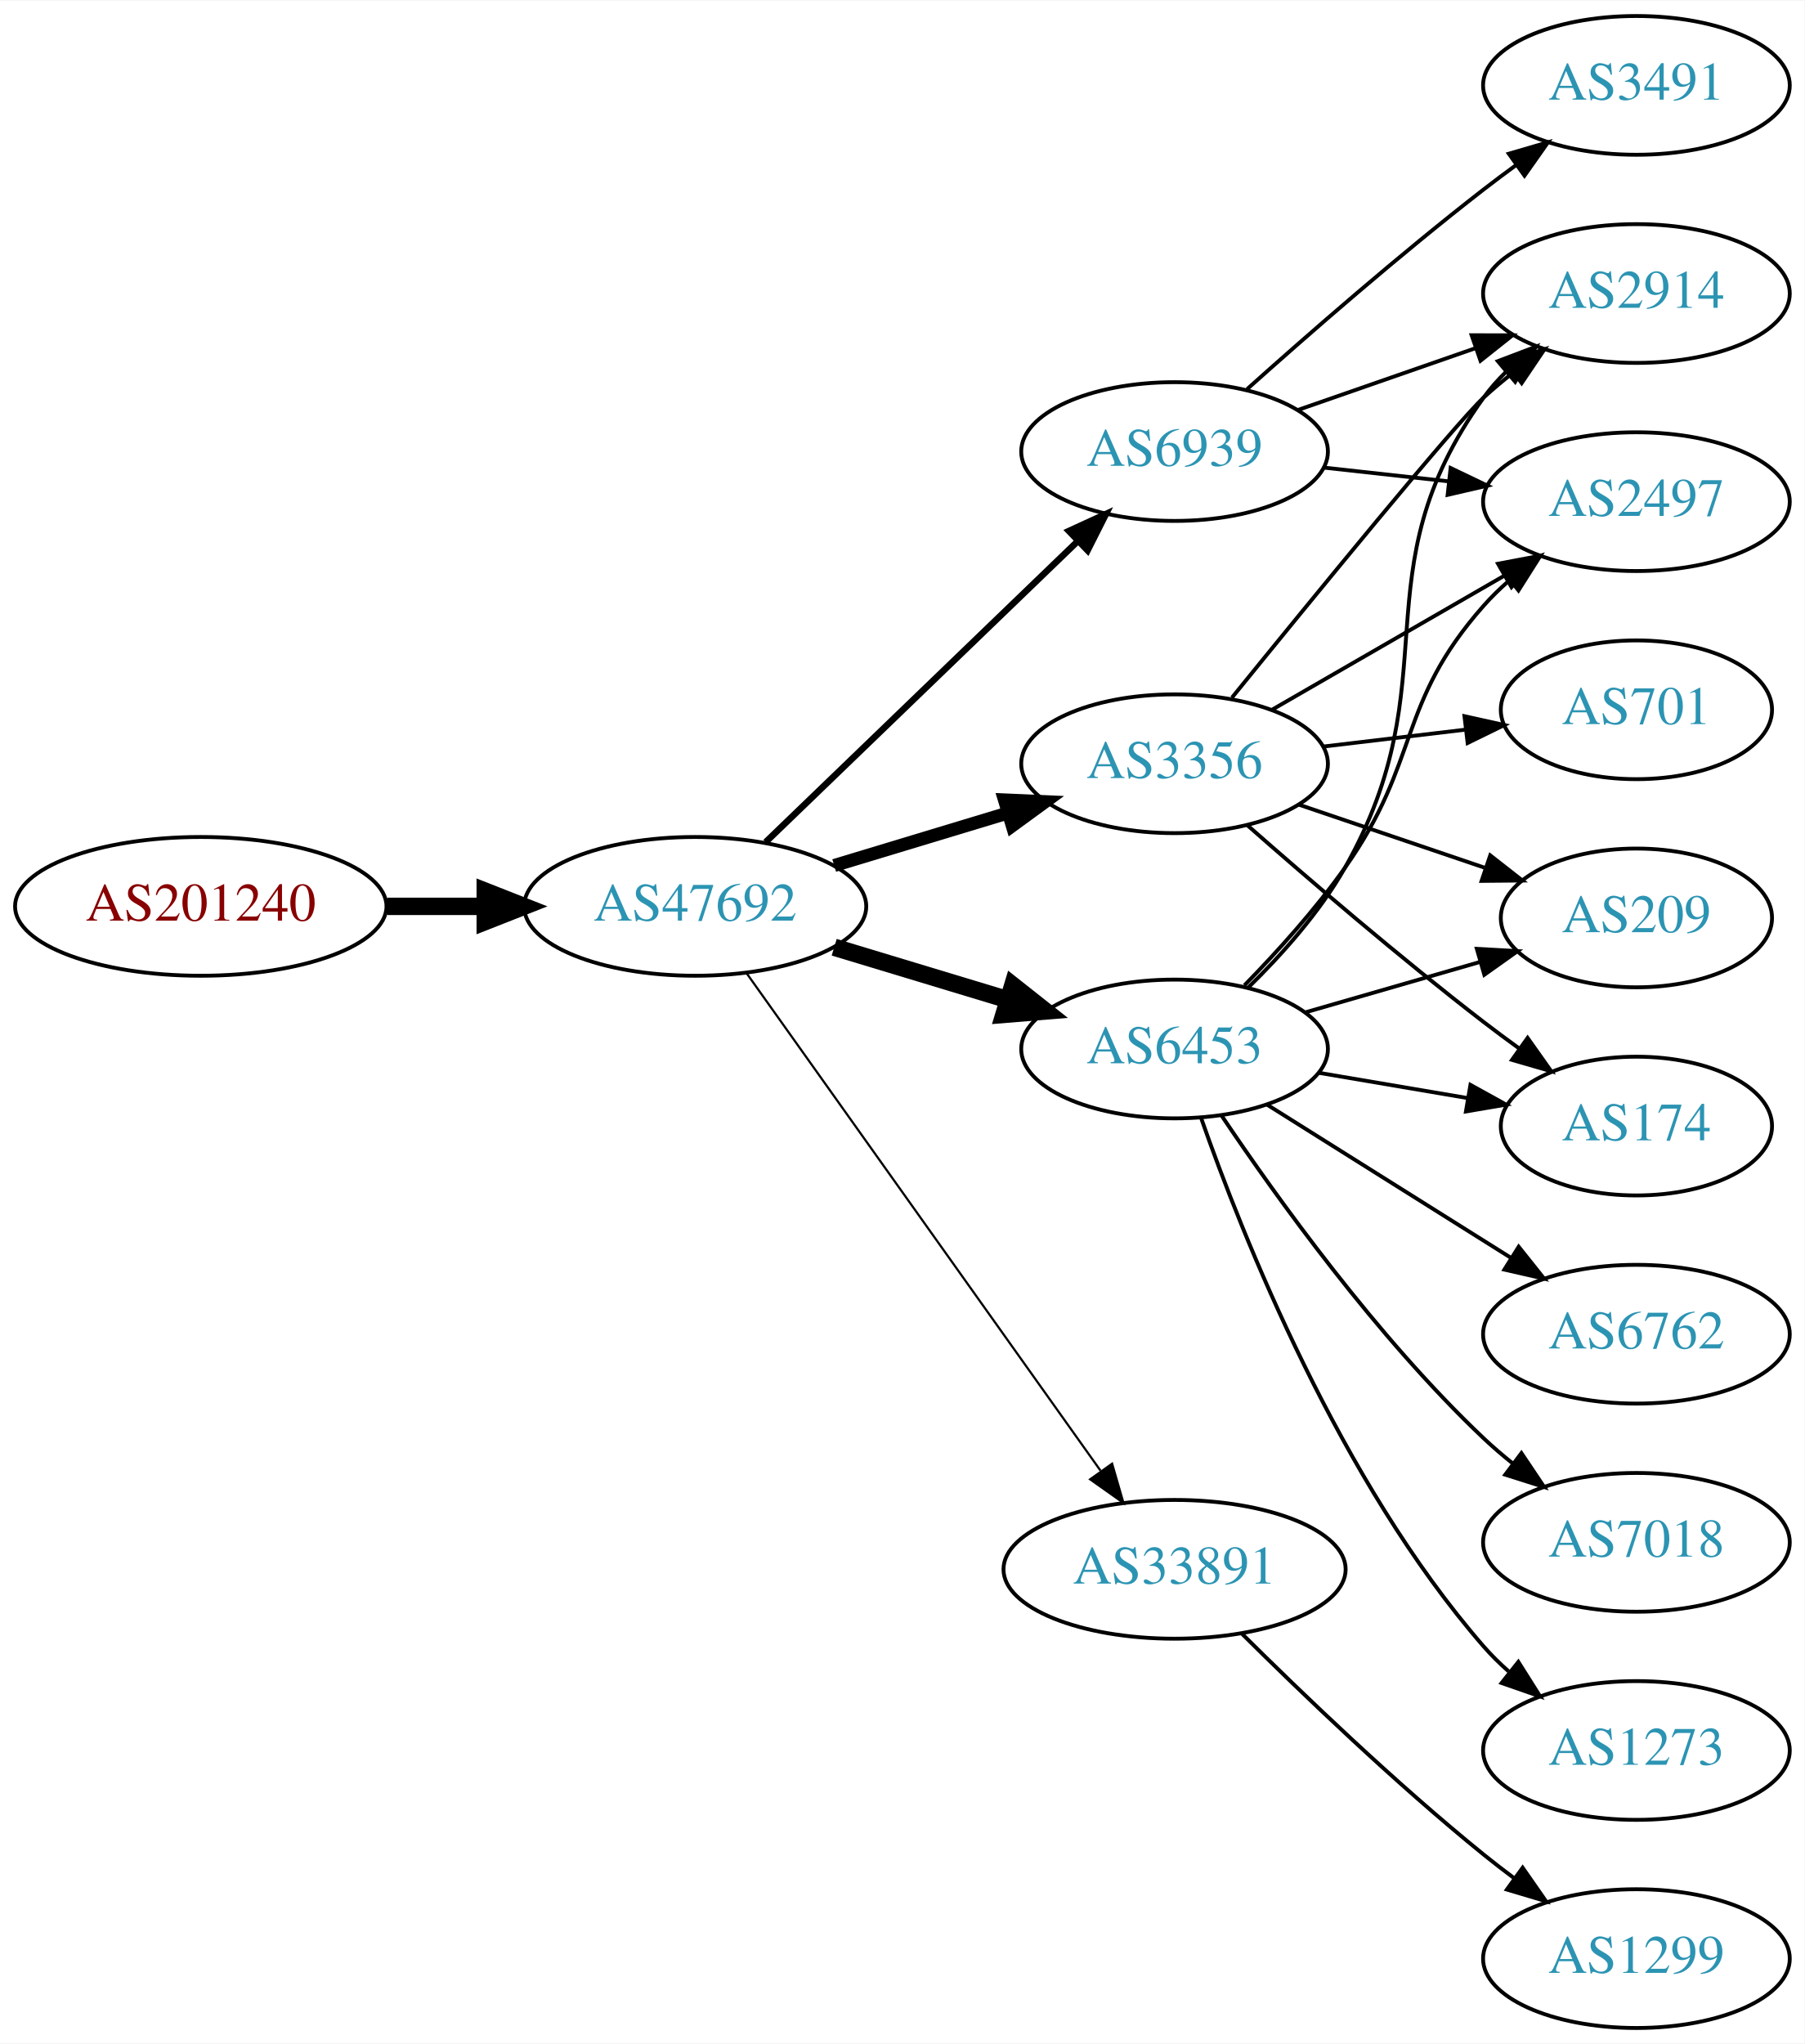
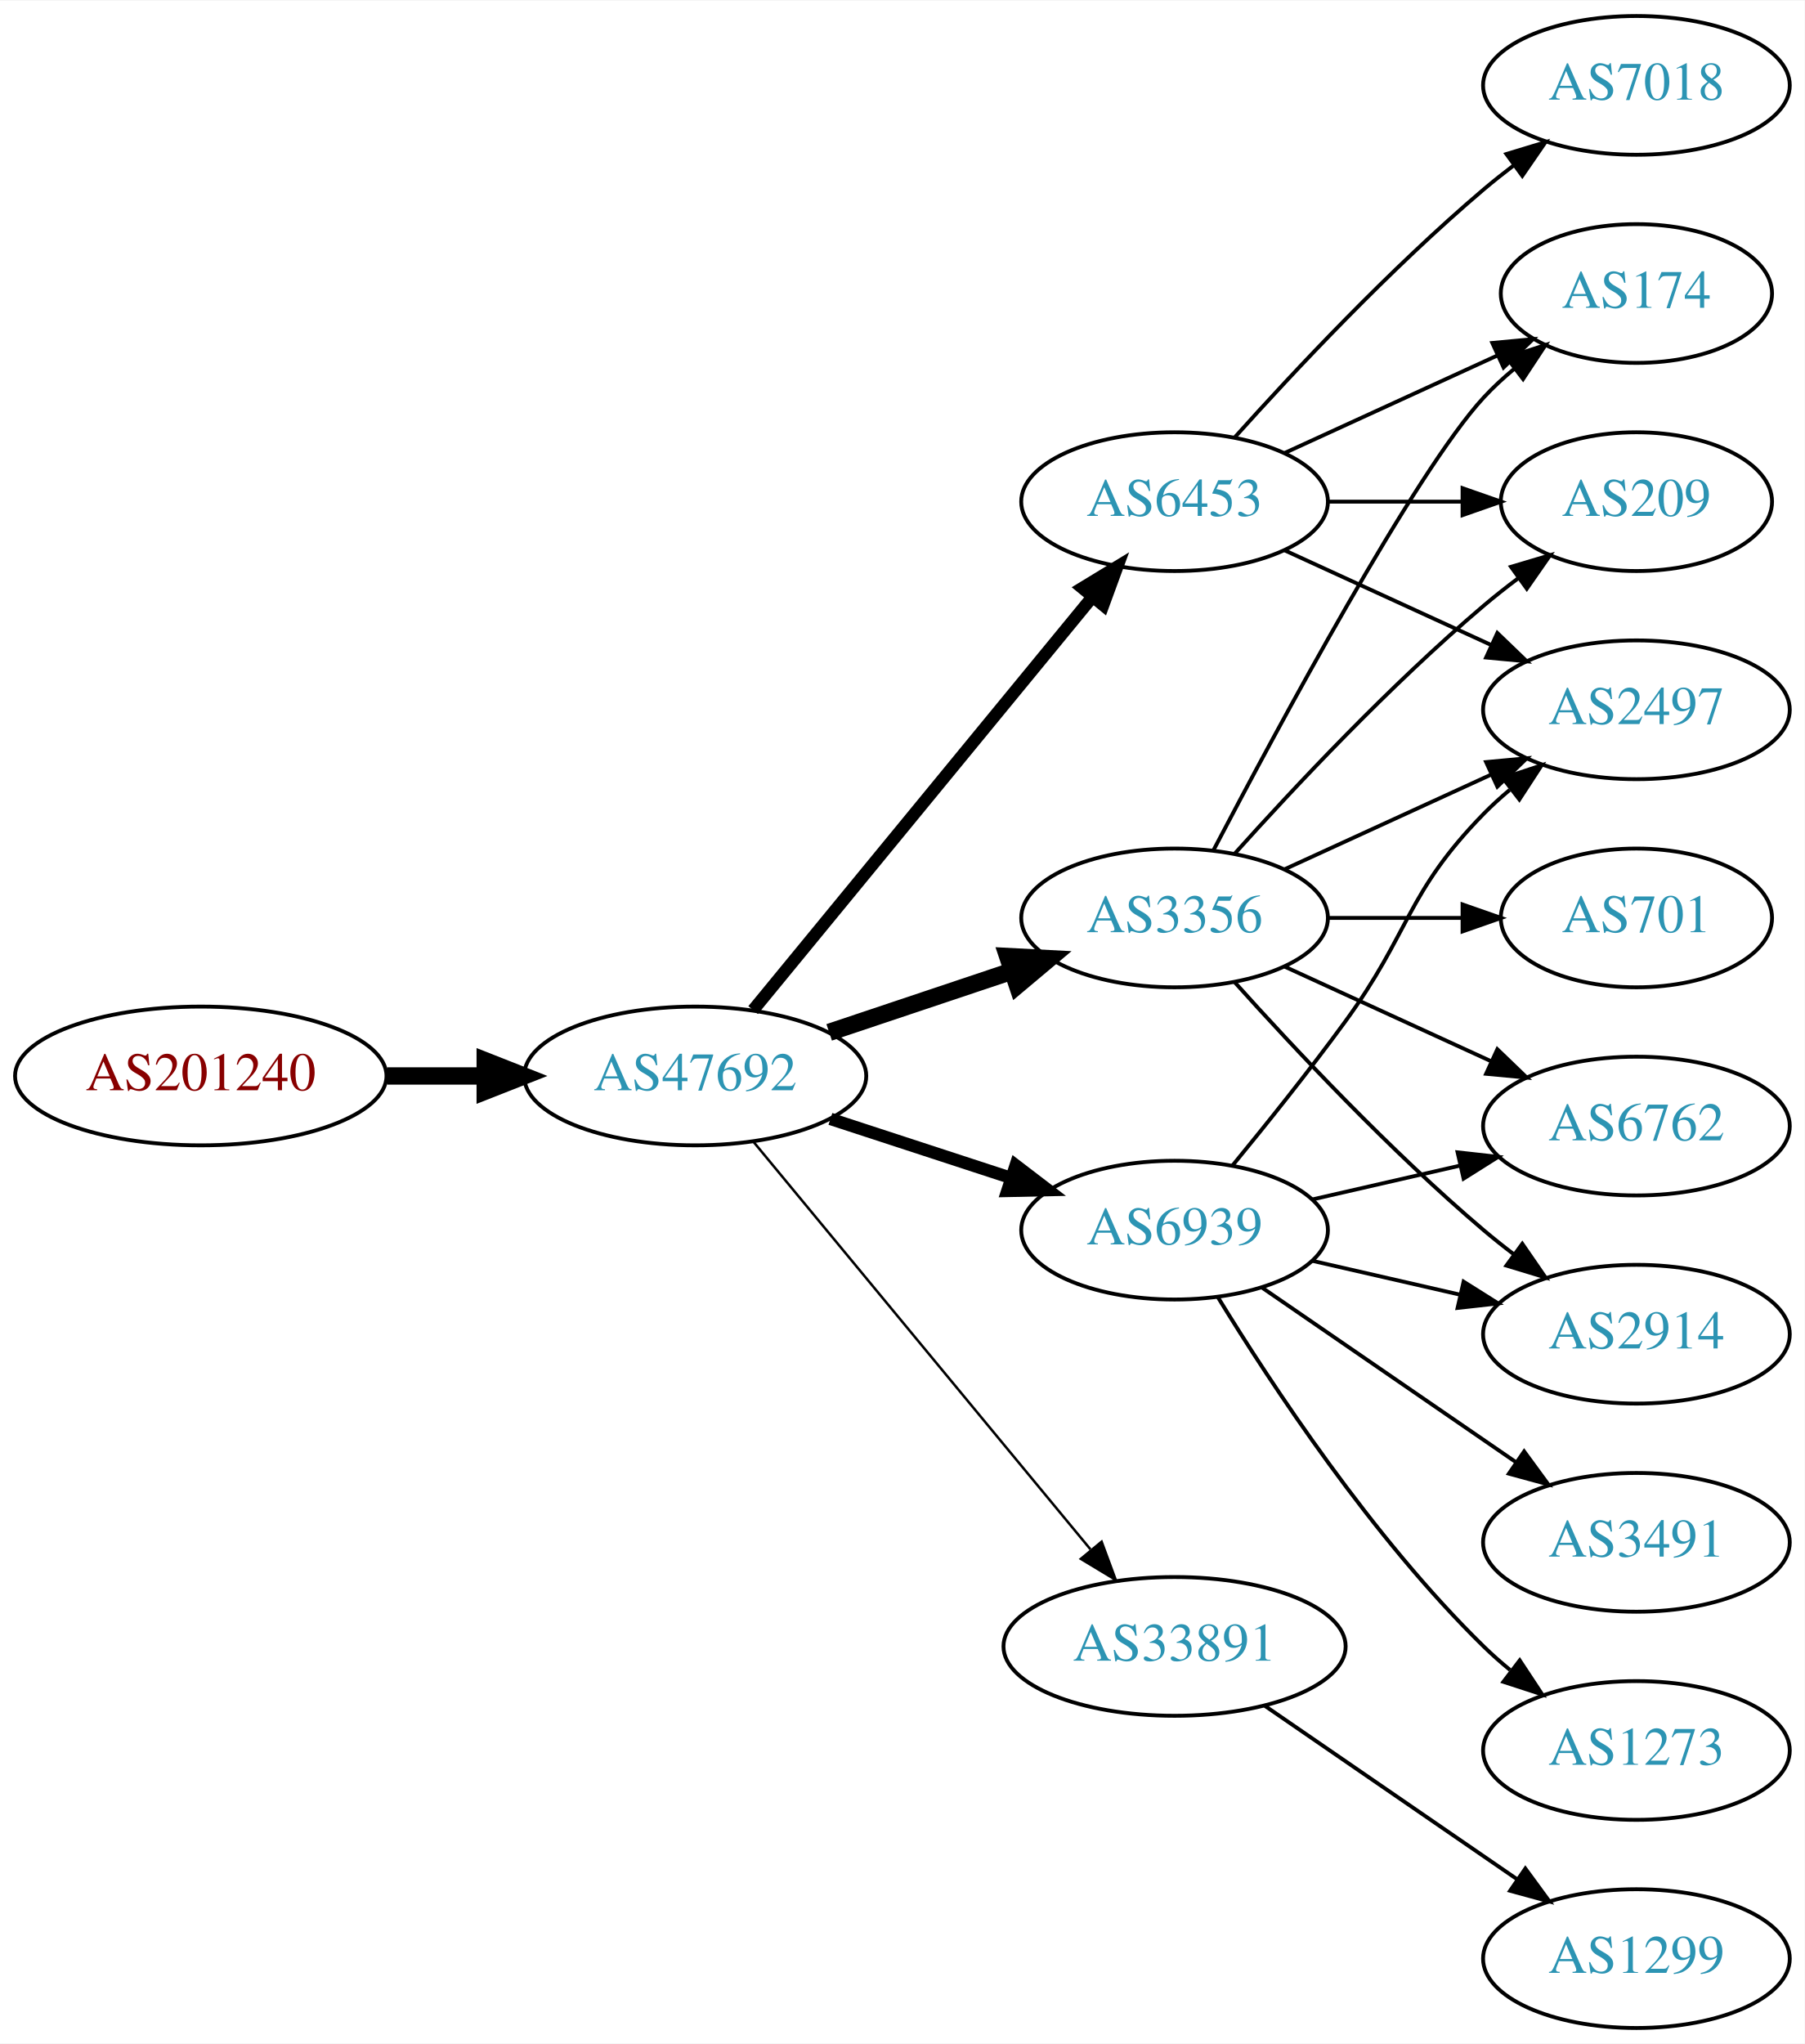
<svg xmlns="http://www.w3.org/2000/svg" xmlns:xlink="http://www.w3.org/1999/xlink" width="468pt" height="530pt" viewBox="0.00 0.00 468.27 530.00">
  <g id="graph0" class="graph" transform="scale(1 1) rotate(0) translate(4 526)">
    <polygon fill="white" stroke="none" points="-4,4 -4,-526 464.269,-526 464.269,4 -4,4" />
    <g id="node1" class="node">
      <g id="a_node1">
        <a xlink:href="/asn/201240" xlink:title="AS201240 ~ OpenIoT [AT]">
-           <ellipse fill="#ffffff" stroke="black" cx="48.096" cy="-291" rx="48.192" ry="18" />
-           <text text-anchor="middle" x="48.096" y="-287.3" font-family="Times,serif" font-size="14.00" fill="#880000">AS201240</text>
+           <ellipse fill="#ffffff" stroke="black" cx="48.096" cy="-247" rx="48.192" ry="18" />
+           <text text-anchor="middle" x="48.096" y="-243.3" font-family="Times,serif" font-size="14.00" fill="#880000">AS201240</text>
        </a>
      </g>
    </g>
    <g id="node2" class="node">
      <g id="a_node2">
        <a xlink:href="/asn/47692" xlink:title="AS47692 ~ Nessus GmbH [AT]">
-           <ellipse fill="#ffffff" stroke="black" cx="176.388" cy="-291" rx="44.393" ry="18" />
-           <text text-anchor="middle" x="176.388" y="-287.3" font-family="Times,serif" font-size="14.00" fill="#2c94b3">AS47692</text>
+           <ellipse fill="#ffffff" stroke="black" cx="176.388" cy="-247" rx="44.393" ry="18" />
+           <text text-anchor="middle" x="176.388" y="-243.3" font-family="Times,serif" font-size="14.00" fill="#2c94b3">AS47692</text>
        </a>
      </g>
    </g>
    <g id="edge1" class="edge">
-       <path fill="none" stroke="black" stroke-width="4.5" d="M96.481,-291C104.742,-291 113.386,-291 121.799,-291" />
-       <polygon fill="black" stroke="black" stroke-width="4.5" points="121.904,-294.938 131.904,-291 121.904,-287.063 121.904,-294.938" />
+       <path fill="none" stroke="black" stroke-width="4.5" d="M96.481,-247C104.742,-247 113.386,-247 121.799,-247" />
+       <polygon fill="black" stroke="black" stroke-width="4.5" points="121.904,-250.938 131.904,-247 121.904,-243.063 121.904,-250.938" />
    </g>
    <g id="node3" class="node">
      <g id="a_node3">
-         <a xlink:href="/asn/6939" xlink:title="AS6939 ~ Hurricane Electric LLC [US]">
-           <ellipse fill="#ffffff" stroke="black" cx="300.78" cy="-409" rx="39.794" ry="18" />
-           <text text-anchor="middle" x="300.78" y="-405.3" font-family="Times,serif" font-size="14.00" fill="#2c94b3">AS6939</text>
+         <a xlink:href="/asn/6453" xlink:title="AS6453 ~ TATA COMMUNICATIONS (AMERICA) INC [US]">
+           <ellipse fill="#ffffff" stroke="black" cx="300.78" cy="-396" rx="39.794" ry="18" />
+           <text text-anchor="middle" x="300.78" y="-392.3" font-family="Times,serif" font-size="14.00" fill="#2c94b3">AS6453</text>
        </a>
      </g>
    </g>
    <g id="edge2" class="edge">
-       <path fill="none" stroke="black" stroke-width="1.688" d="M194.664,-307.656C215.831,-328.064 251.815,-362.757 275.692,-385.776" />
-       <polygon fill="black" stroke="black" stroke-width="1.688" points="273.356,-388.386 282.984,-392.807 278.214,-383.347 273.356,-388.386" />
+       <path fill="none" stroke="black" stroke-width="3.214" d="M191.427,-264.092C213.008,-290.364 254.439,-340.802 279.347,-371.125" />
+       <polygon fill="black" stroke="black" stroke-width="3.214" points="276.852,-373.601 285.904,-379.107 282.261,-369.158 276.852,-373.601" />
    </g>
    <g id="node4" class="node">
      <g id="a_node4">
-         <a xlink:href="/asn/3356" xlink:title="AS3356 ~ Level 3 Parent, LLC [US]">
-           <ellipse fill="#ffffff" stroke="black" cx="300.78" cy="-328" rx="39.794" ry="18" />
-           <text text-anchor="middle" x="300.78" y="-324.3" font-family="Times,serif" font-size="14.00" fill="#2c94b3">AS3356</text>
+         <a xlink:href="/asn/6939" xlink:title="AS6939 ~ Hurricane Electric LLC [US]">
+           <ellipse fill="#ffffff" stroke="black" cx="300.78" cy="-207" rx="39.794" ry="18" />
+           <text text-anchor="middle" x="300.78" y="-203.3" font-family="Times,serif" font-size="14.00" fill="#2c94b3">AS6939</text>
        </a>
      </g>
    </g>
    <g id="edge3" class="edge">
-       <path fill="none" stroke="black" stroke-width="3.375" d="M212.46,-301.603C226.464,-305.836 242.715,-310.749 257.373,-315.18" />
-       <polygon fill="black" stroke="black" stroke-width="3.375" points="256.634,-318.613 267.219,-318.157 258.66,-311.913 256.634,-318.613" />
+       <path fill="none" stroke="black" stroke-width="3.214" d="M211.481,-235.858C225.986,-231.117 243.038,-225.544 258.269,-220.567" />
+       <polygon fill="black" stroke="black" stroke-width="3.214" points="259.552,-223.83 267.97,-217.396 257.377,-217.176 259.552,-223.83" />
    </g>
    <g id="node5" class="node">
      <g id="a_node5">
-         <a xlink:href="/asn/6453" xlink:title="AS6453 ~ TATA COMMUNICATIONS (AMERICA) INC [US]">
-           <ellipse fill="#ffffff" stroke="black" cx="300.78" cy="-254" rx="39.794" ry="18" />
-           <text text-anchor="middle" x="300.78" y="-250.3" font-family="Times,serif" font-size="14.00" fill="#2c94b3">AS6453</text>
+         <a xlink:href="/asn/3356" xlink:title="AS3356 ~ Level 3 Parent, LLC [US]">
+           <ellipse fill="#ffffff" stroke="black" cx="300.78" cy="-288" rx="39.794" ry="18" />
+           <text text-anchor="middle" x="300.78" y="-284.3" font-family="Times,serif" font-size="14.00" fill="#2c94b3">AS3356</text>
        </a>
      </g>
    </g>
    <g id="edge4" class="edge">
-       <path fill="none" stroke="black" stroke-width="4.5" d="M212.46,-280.397C226.464,-276.164 242.715,-271.251 257.373,-266.82" />
-       <polygon fill="black" stroke="black" stroke-width="4.5" points="258.787,-270.506 267.219,-263.843 256.508,-262.968 258.787,-270.506" />
+       <path fill="none" stroke="black" stroke-width="4.5" d="M211.156,-258.312C225.782,-263.212 243.045,-268.994 258.43,-274.148" />
+       <polygon fill="black" stroke="black" stroke-width="4.5" points="257.491,-277.986 268.223,-277.429 259.992,-270.519 257.491,-277.986" />
    </g>
    <g id="node6" class="node">
      <g id="a_node6">
        <a xlink:href="/asn/33891" xlink:title="AS33891 ~ CORE-BACKBONE GMBH GLOBAL NETWORK [DE]">
-           <ellipse fill="#ffffff" stroke="black" cx="300.78" cy="-119" rx="44.393" ry="18" />
-           <text text-anchor="middle" x="300.78" y="-115.3" font-family="Times,serif" font-size="14.00" fill="#2c94b3">AS33891</text>
+           <ellipse fill="#ffffff" stroke="black" cx="300.78" cy="-99" rx="44.393" ry="18" />
+           <text text-anchor="middle" x="300.78" y="-95.3" font-family="Times,serif" font-size="14.00" fill="#2c94b3">AS33891</text>
        </a>
      </g>
    </g>
    <g id="edge5" class="edge">
-       <path fill="none" stroke="black" stroke-width="0.562" d="M189.797,-273.561C211.478,-243.092 256.345,-180.039 281.559,-144.606" />
-       <polygon fill="black" stroke="black" stroke-width="0.562" points="284.574,-146.406 287.52,-136.229 278.87,-142.348 284.574,-146.406" />
+       <path fill="none" stroke="black" stroke-width="0.643" d="M191.427,-230.023C212.893,-204.066 253.999,-154.36 278.948,-124.191" />
+       <polygon fill="black" stroke="black" stroke-width="0.643" points="281.851,-126.172 285.527,-116.235 276.456,-121.711 281.851,-126.172" />
    </g>
    <g id="node7" class="node">
      <g id="a_node7">
-         <a xlink:href="/asn/2914" xlink:title="AS2914 ~ NTT America, Inc. [US]">
-           <ellipse fill="#ffffff" stroke="black" cx="420.622" cy="-450" rx="39.794" ry="18" />
-           <text text-anchor="middle" x="420.622" y="-446.3" font-family="Times,serif" font-size="14.00" fill="#2c94b3">AS2914</text>
+         <a xlink:href="/asn/2497" xlink:title="AS2497 ~ Internet Initiative Japan Inc. [JP]">
+           <ellipse fill="#ffffff" stroke="black" cx="420.622" cy="-342" rx="39.794" ry="18" />
+           <text text-anchor="middle" x="420.622" y="-338.3" font-family="Times,serif" font-size="14.00" fill="#2c94b3">AS2497</text>
        </a>
      </g>
    </g>
    <g id="edge6" class="edge">
-       <path fill="none" stroke="black" d="M332.741,-419.772C346.838,-424.677 363.714,-430.548 378.828,-435.807" />
-       <polygon fill="black" stroke="black" points="377.863,-439.177 388.458,-439.157 380.164,-432.566 377.863,-439.177" />
+       <path fill="none" stroke="black" d="M329.409,-383.339C345.366,-376.027 365.636,-366.739 382.919,-358.819" />
+       <polygon fill="black" stroke="black" points="384.534,-361.929 392.167,-354.581 381.617,-355.565 384.534,-361.929" />
    </g>
    <g id="node8" class="node">
      <g id="a_node8">
-         <a xlink:href="/asn/2497" xlink:title="AS2497 ~ Internet Initiative Japan Inc. [JP]">
-           <ellipse fill="#ffffff" stroke="black" cx="420.622" cy="-396" rx="39.794" ry="18" />
-           <text text-anchor="middle" x="420.622" y="-392.3" font-family="Times,serif" font-size="14.00" fill="#2c94b3">AS2497</text>
+         <a xlink:href="/asn/174" xlink:title="AS174 ~ Cogent Communications [US]">
+           <ellipse fill="#ffffff" stroke="black" cx="420.622" cy="-450" rx="35.194" ry="18" />
+           <text text-anchor="middle" x="420.622" y="-446.3" font-family="Times,serif" font-size="14.00" fill="#2c94b3">AS174</text>
        </a>
      </g>
    </g>
    <g id="edge7" class="edge">
-       <path fill="none" stroke="black" d="M339.39,-404.851C349.701,-403.713 361.018,-402.465 371.819,-401.274" />
-       <polygon fill="black" stroke="black" points="372.409,-404.73 381.965,-400.154 371.642,-397.772 372.409,-404.73" />
+       <path fill="none" stroke="black" d="M329.409,-408.661C345.825,-416.183 366.806,-425.798 384.403,-433.861" />
+       <polygon fill="black" stroke="black" points="383.232,-437.174 393.781,-438.158 386.148,-430.811 383.232,-437.174" />
    </g>
    <g id="node9" class="node">
      <g id="a_node9">
-         <a xlink:href="/asn/3491" xlink:title="AS3491 ~ PCCW Global, Inc. [US]">
+         <a xlink:href="/asn/209" xlink:title="AS209 ~ CenturyLink Communications, LLC [US]">
+           <ellipse fill="#ffffff" stroke="black" cx="420.622" cy="-396" rx="35.194" ry="18" />
+           <text text-anchor="middle" x="420.622" y="-392.3" font-family="Times,serif" font-size="14.00" fill="#2c94b3">AS209</text>
+         </a>
+       </g>
+     </g>
+     <g id="edge8" class="edge">
+       <path fill="none" stroke="black" d="M340.692,-396C351.779,-396 363.939,-396 375.321,-396" />
+       <polygon fill="black" stroke="black" points="375.503,-399.5 385.503,-396 375.503,-392.5 375.503,-399.5" />
+     </g>
+     <g id="node10" class="node">
+       <g id="a_node10">
+         <a xlink:href="/asn/7018" xlink:title="AS7018 ~ AT&amp;T Services, Inc. [US]">
          <ellipse fill="#ffffff" stroke="black" cx="420.622" cy="-504" rx="39.794" ry="18" />
-           <text text-anchor="middle" x="420.622" y="-500.3" font-family="Times,serif" font-size="14.00" fill="#2c94b3">AS3491</text>
-         </a>
-       </g>
-     </g>
-     <g id="edge8" class="edge">
-       <path fill="none" stroke="black" d="M319.594,-425.191C335.37,-439.311 359.209,-460.119 380.976,-477 383.71,-479.121 386.596,-481.278 389.508,-483.401" />
-       <polygon fill="black" stroke="black" points="387.509,-486.274 397.681,-489.236 391.577,-480.577 387.509,-486.274" />
-     </g>
-     <g id="edge19" class="edge">
-       <path fill="none" stroke="black" d="M315.661,-345.148C336.38,-370.665 373.74,-416.355 380.976,-423 383.387,-425.214 385.988,-427.396 388.662,-429.501" />
-       <polygon fill="black" stroke="black" points="386.666,-432.379 396.778,-435.542 390.846,-426.764 386.666,-432.379" />
-     </g>
-     <g id="edge16" class="edge">
-       <path fill="none" stroke="black" d="M325.911,-341.925C343.35,-351.988 367.124,-365.707 386.362,-376.808" />
-       <polygon fill="black" stroke="black" points="384.707,-379.893 395.118,-381.86 388.206,-373.83 384.707,-379.893" />
+           <text text-anchor="middle" x="420.622" y="-500.3" font-family="Times,serif" font-size="14.00" fill="#2c94b3">AS7018</text>
+         </a>
+       </g>
+     </g>
+     <g id="edge9" class="edge">
+       <path fill="none" stroke="black" d="M316.426,-412.725C331.727,-429.765 356.824,-456.523 380.976,-477 383.473,-479.117 386.133,-481.232 388.845,-483.293" />
+       <polygon fill="black" stroke="black" points="386.882,-486.194 397.021,-489.266 391.011,-480.541 386.882,-486.194" />
+     </g>
+     <g id="edge14" class="edge">
+       <path fill="none" stroke="black" d="M315.782,-223.731C324.43,-234.25 335.622,-248.208 344.976,-261 362.001,-284.284 360.803,-294.383 380.976,-315 383.069,-317.139 385.352,-319.218 387.729,-321.21" />
+       <polygon fill="black" stroke="black" points="385.972,-324.275 396.028,-327.611 390.247,-318.732 385.972,-324.275" />
    </g>
    <g id="node11" class="node">
      <g id="a_node11">
-         <a xlink:href="/asn/209" xlink:title="AS209 ~ CenturyLink Communications, LLC [US]">
-           <ellipse fill="#ffffff" stroke="black" cx="420.622" cy="-288" rx="35.194" ry="18" />
-           <text text-anchor="middle" x="420.622" y="-284.3" font-family="Times,serif" font-size="14.00" fill="#2c94b3">AS209</text>
-         </a>
-       </g>
-     </g>
-     <g id="edge17" class="edge">
-       <path fill="none" stroke="black" d="M333.05,-317.386C347.817,-312.373 365.58,-306.344 381.163,-301.055" />
-       <polygon fill="black" stroke="black" points="382.69,-304.232 391.035,-297.704 380.44,-297.604 382.69,-304.232" />
+         <a xlink:href="/asn/6762" xlink:title="AS6762 ~ TELECOM ITALIA SPARKLE S.p.A. [IT]">
+           <ellipse fill="#ffffff" stroke="black" cx="420.622" cy="-234" rx="39.794" ry="18" />
+           <text text-anchor="middle" x="420.622" y="-230.3" font-family="Times,serif" font-size="14.00" fill="#2c94b3">AS6762</text>
+         </a>
+       </g>
+     </g>
+     <g id="edge10" class="edge">
+       <path fill="none" stroke="black" d="M336.499,-214.955C348.499,-217.704 362.12,-220.825 374.812,-223.733" />
+       <polygon fill="black" stroke="black" points="374.215,-227.187 384.744,-226.009 375.778,-220.364 374.215,-227.187" />
+     </g>
+     <g id="node12" class="node">
+       <g id="a_node12">
+         <a xlink:href="/asn/3491" xlink:title="AS3491 ~ PCCW Global, Inc. [US]">
+           <ellipse fill="#ffffff" stroke="black" cx="420.622" cy="-126" rx="39.794" ry="18" />
+           <text text-anchor="middle" x="420.622" y="-122.3" font-family="Times,serif" font-size="14.00" fill="#2c94b3">AS3491</text>
+         </a>
+       </g>
+     </g>
+     <g id="edge11" class="edge">
+       <path fill="none" stroke="black" d="M323.394,-192.143C341.882,-179.435 368.696,-161.005 389.326,-146.825" />
+       <polygon fill="black" stroke="black" points="391.488,-149.586 397.746,-141.037 387.522,-143.817 391.488,-149.586" />
+     </g>
+     <g id="node13" class="node">
+       <g id="a_node13">
+         <a xlink:href="/asn/2914" xlink:title="AS2914 ~ NTT America, Inc. [US]">
+           <ellipse fill="#ffffff" stroke="black" cx="420.622" cy="-180" rx="39.794" ry="18" />
+           <text text-anchor="middle" x="420.622" y="-176.3" font-family="Times,serif" font-size="14.00" fill="#2c94b3">AS2914</text>
+         </a>
+       </g>
+     </g>
+     <g id="edge12" class="edge">
+       <path fill="none" stroke="black" d="M336.499,-199.045C348.499,-196.296 362.12,-193.175 374.812,-190.267" />
+       <polygon fill="black" stroke="black" points="375.778,-193.636 384.744,-187.991 374.215,-186.813 375.778,-193.636" />
    </g>
    <g id="node14" class="node">
      <g id="a_node14">
-         <a xlink:href="/asn/174" xlink:title="AS174 ~ Cogent Communications [US]">
-           <ellipse fill="#ffffff" stroke="black" cx="420.622" cy="-234" rx="35.194" ry="18" />
-           <text text-anchor="middle" x="420.622" y="-230.3" font-family="Times,serif" font-size="14.00" fill="#2c94b3">AS174</text>
-         </a>
-       </g>
+         <a xlink:href="/asn/1273" xlink:title="AS1273 ~ Vodafone Group PLC [EU]">
+           <ellipse fill="#ffffff" stroke="black" cx="420.622" cy="-72" rx="39.794" ry="18" />
+           <text text-anchor="middle" x="420.622" y="-68.3" font-family="Times,serif" font-size="14.00" fill="#2c94b3">AS1273</text>
+         </a>
+       </g>
+     </g>
+     <g id="edge13" class="edge">
+       <path fill="none" stroke="black" d="M312.045,-189.56C325.854,-167.009 352.043,-127.278 380.976,-99 383.116,-96.908 385.433,-94.863 387.833,-92.894" />
+       <polygon fill="black" stroke="black" points="390.343,-95.382 396.175,-86.536 386.1,-89.815 390.343,-95.382" />
+     </g>
+     <g id="edge17" class="edge">
+       <path fill="none" stroke="black" d="M329.409,-300.661C345.366,-307.973 365.636,-317.261 382.919,-325.181" />
+       <polygon fill="black" stroke="black" points="381.617,-328.435 392.167,-329.419 384.534,-322.071 381.617,-328.435" />
+     </g>
+     <g id="edge20" class="edge">
+       <path fill="none" stroke="black" d="M310.835,-305.501C327.578,-337.482 363.276,-403.838 380.976,-423 383.381,-425.604 386.079,-428.1 388.901,-430.449" />
+       <polygon fill="black" stroke="black" points="386.969,-433.378 397.045,-436.653 391.211,-427.809 386.969,-433.378" />
+     </g>
+     <g id="edge19" class="edge">
+       <path fill="none" stroke="black" d="M316.426,-304.725C331.727,-321.765 356.824,-348.523 380.976,-369 383.828,-371.418 386.893,-373.833 390.004,-376.169" />
+       <polygon fill="black" stroke="black" points="388.077,-379.095 398.232,-382.116 392.178,-373.422 388.077,-379.095" />
+     </g>
+     <g id="edge16" class="edge">
+       <path fill="none" stroke="black" d="M329.409,-275.339C345.366,-268.027 365.636,-258.739 382.919,-250.819" />
+       <polygon fill="black" stroke="black" points="384.534,-253.929 392.167,-246.581 381.617,-247.565 384.534,-253.929" />
    </g>
    <g id="edge18" class="edge">
-       <path fill="none" stroke="black" d="M319.631,-312.078C335.431,-298.186 359.283,-277.697 380.976,-261 383.939,-258.719 387.076,-256.393 390.229,-254.109" />
-       <polygon fill="black" stroke="black" points="392.384,-256.871 398.509,-248.226 388.33,-251.165 392.384,-256.871" />
+       <path fill="none" stroke="black" d="M316.426,-271.275C331.727,-254.235 356.824,-227.477 380.976,-207 383.473,-204.883 386.133,-202.768 388.845,-200.707" />
+       <polygon fill="black" stroke="black" points="391.011,-203.459 397.021,-194.734 386.882,-197.806 391.011,-203.459" />
    </g>
    <g id="node15" class="node">
      <g id="a_node15">
        <a xlink:href="/asn/701" xlink:title="AS701 ~ UUNET [US]">
-           <ellipse fill="#ffffff" stroke="black" cx="420.622" cy="-342" rx="35.194" ry="18" />
-           <text text-anchor="middle" x="420.622" y="-338.3" font-family="Times,serif" font-size="14.00" fill="#2c94b3">AS701</text>
-         </a>
-       </g>
-     </g>
-     <g id="edge20" class="edge">
-       <path fill="none" stroke="black" d="M339.39,-332.468C351.06,-333.855 364.018,-335.394 376.058,-336.824" />
-       <polygon fill="black" stroke="black" points="376.002,-340.342 386.345,-338.047 376.828,-333.391 376.002,-340.342" />
-     </g>
-     <g id="edge10" class="edge">
-       <path fill="none" stroke="black" d="M319.853,-269.901C328.524,-278.376 338.424,-289.427 344.976,-301 372.825,-350.198 347.946,-377.119 380.976,-423 382.679,-425.366 384.657,-427.597 386.8,-429.684" />
-       <polygon fill="black" stroke="black" points="384.656,-432.454 394.562,-436.213 389.163,-427.098 384.656,-432.454" />
-     </g>
-     <g id="edge11" class="edge">
-       <path fill="none" stroke="black" d="M318.903,-270.504C327.331,-279.132 337.302,-290.138 344.976,-301 364.708,-328.929 358.326,-343.38 380.976,-369 382.958,-371.242 385.162,-373.394 387.485,-375.437" />
-       <polygon fill="black" stroke="black" points="385.673,-378.466 395.686,-381.929 390.017,-372.978 385.673,-378.466" />
-     </g>
-     <g id="node10" class="node">
-       <g id="a_node10">
-         <a xlink:href="/asn/6762" xlink:title="AS6762 ~ TELECOM ITALIA SPARKLE S.p.A. [IT]">
-           <ellipse fill="#ffffff" stroke="black" cx="420.622" cy="-180" rx="39.794" ry="18" />
-           <text text-anchor="middle" x="420.622" y="-176.3" font-family="Times,serif" font-size="14.00" fill="#2c94b3">AS6762</text>
-         </a>
-       </g>
-     </g>
-     <g id="edge9" class="edge">
-       <path fill="none" stroke="black" d="M324.781,-239.556C342.787,-228.249 368.031,-212.397 387.948,-199.89" />
-       <polygon fill="black" stroke="black" points="390.072,-202.689 396.679,-194.407 386.349,-196.761 390.072,-202.689" />
-     </g>
-     <g id="edge12" class="edge">
-       <path fill="none" stroke="black" d="M334.605,-263.471C348.66,-267.526 365.197,-272.297 379.932,-276.549" />
-       <polygon fill="black" stroke="black" points="379.214,-279.984 389.793,-279.394 381.155,-273.259 379.214,-279.984" />
-     </g>
-     <g id="node12" class="node">
-       <g id="a_node12">
-         <a xlink:href="/asn/7018" xlink:title="AS7018 ~ AT&amp;T Services, Inc. [US]">
-           <ellipse fill="#ffffff" stroke="black" cx="420.622" cy="-126" rx="39.794" ry="18" />
-           <text text-anchor="middle" x="420.622" y="-122.3" font-family="Times,serif" font-size="14.00" fill="#2c94b3">AS7018</text>
-         </a>
-       </g>
-     </g>
-     <g id="edge13" class="edge">
-       <path fill="none" stroke="black" d="M313.021,-236.652C327.261,-215.456 353.3,-179.19 380.976,-153 383.354,-150.75 385.932,-148.544 388.59,-146.422" />
-       <polygon fill="black" stroke="black" points="390.781,-149.155 396.683,-140.356 386.582,-143.554 390.781,-149.155" />
-     </g>
-     <g id="node13" class="node">
-       <g id="a_node13">
-         <a xlink:href="/asn/1273" xlink:title="AS1273 ~ Vodafone Group PLC [EU]">
-           <ellipse fill="#ffffff" stroke="black" cx="420.622" cy="-72" rx="39.794" ry="18" />
-           <text text-anchor="middle" x="420.622" y="-68.3" font-family="Times,serif" font-size="14.00" fill="#2c94b3">AS1273</text>
-         </a>
-       </g>
-     </g>
-     <g id="edge14" class="edge">
-       <path fill="none" stroke="black" d="M307.675,-236.068C318.439,-205.349 343.658,-141.836 380.976,-99 382.942,-96.744 385.134,-94.581 387.449,-92.531" />
-       <polygon fill="black" stroke="black" points="389.983,-94.988 395.635,-86.026 385.628,-89.507 389.983,-94.988" />
+           <ellipse fill="#ffffff" stroke="black" cx="420.622" cy="-288" rx="35.194" ry="18" />
+           <text text-anchor="middle" x="420.622" y="-284.3" font-family="Times,serif" font-size="14.00" fill="#2c94b3">AS701</text>
+         </a>
+       </g>
    </g>
    <g id="edge15" class="edge">
-       <path fill="none" stroke="black" d="M338.098,-247.836C350.371,-245.753 364.187,-243.408 376.909,-241.249" />
-       <polygon fill="black" stroke="black" points="377.554,-244.69 386.827,-239.566 376.382,-237.789 377.554,-244.69" />
+       <path fill="none" stroke="black" d="M340.692,-288C351.779,-288 363.939,-288 375.321,-288" />
+       <polygon fill="black" stroke="black" points="375.503,-291.5 385.503,-288 375.503,-284.5 375.503,-291.5" />
    </g>
    <g id="node16" class="node">
      <g id="a_node16">
        <a xlink:href="/asn/1299" xlink:title="AS1299 ~ Telia Carrier [EU]">
          <ellipse fill="#ffffff" stroke="black" cx="420.622" cy="-18" rx="39.794" ry="18" />
          <text text-anchor="middle" x="420.622" y="-14.3" font-family="Times,serif" font-size="14.00" fill="#2c94b3">AS1299</text>
        </a>
      </g>
    </g>
    <g id="edge21" class="edge">
-       <path fill="none" stroke="black" d="M318.149,-102.403C333.744,-86.911 358.162,-63.473 380.976,-45 383.52,-42.94 386.213,-40.864 388.946,-38.828" />
-       <polygon fill="black" stroke="black" points="391.1,-41.59 397.155,-32.895 387,-35.916 391.1,-41.59" />
+       <path fill="none" stroke="black" d="M324.222,-83.574C342.804,-70.802 369.365,-52.545 389.744,-38.537" />
+       <polygon fill="black" stroke="black" points="391.8,-41.371 398.058,-32.822 387.835,-35.602 391.8,-41.371" />
    </g>
  </g>
</svg>
